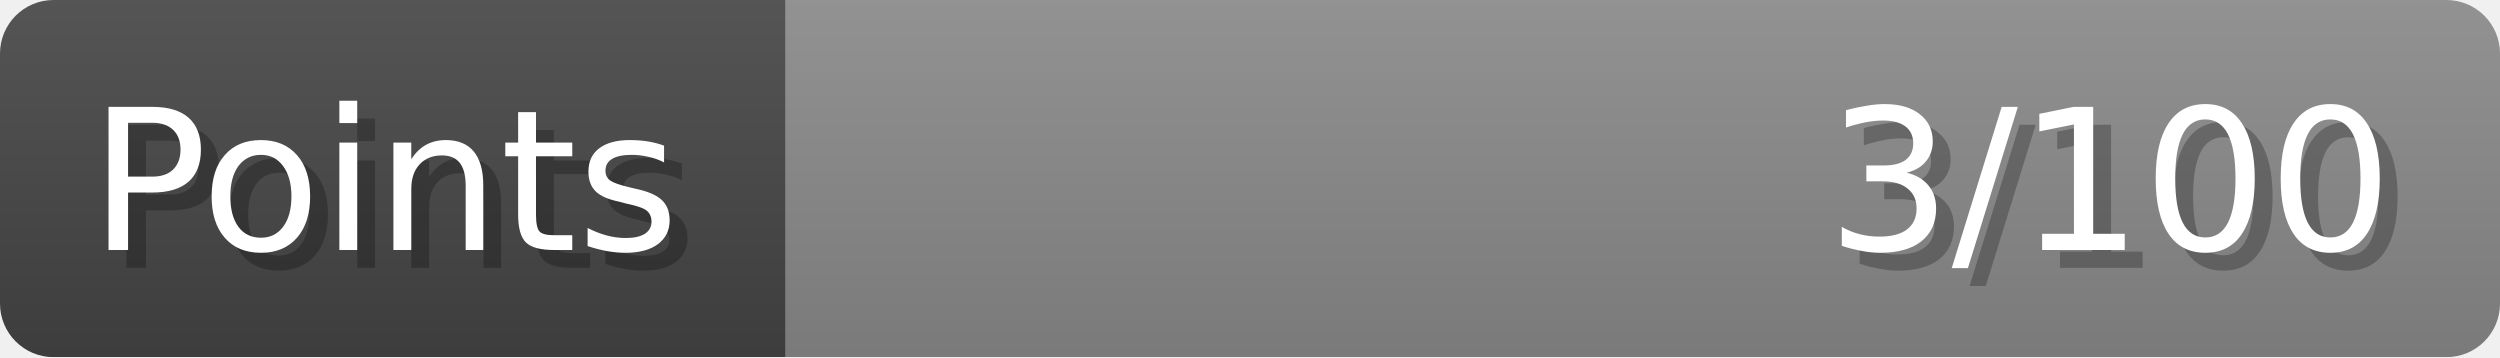
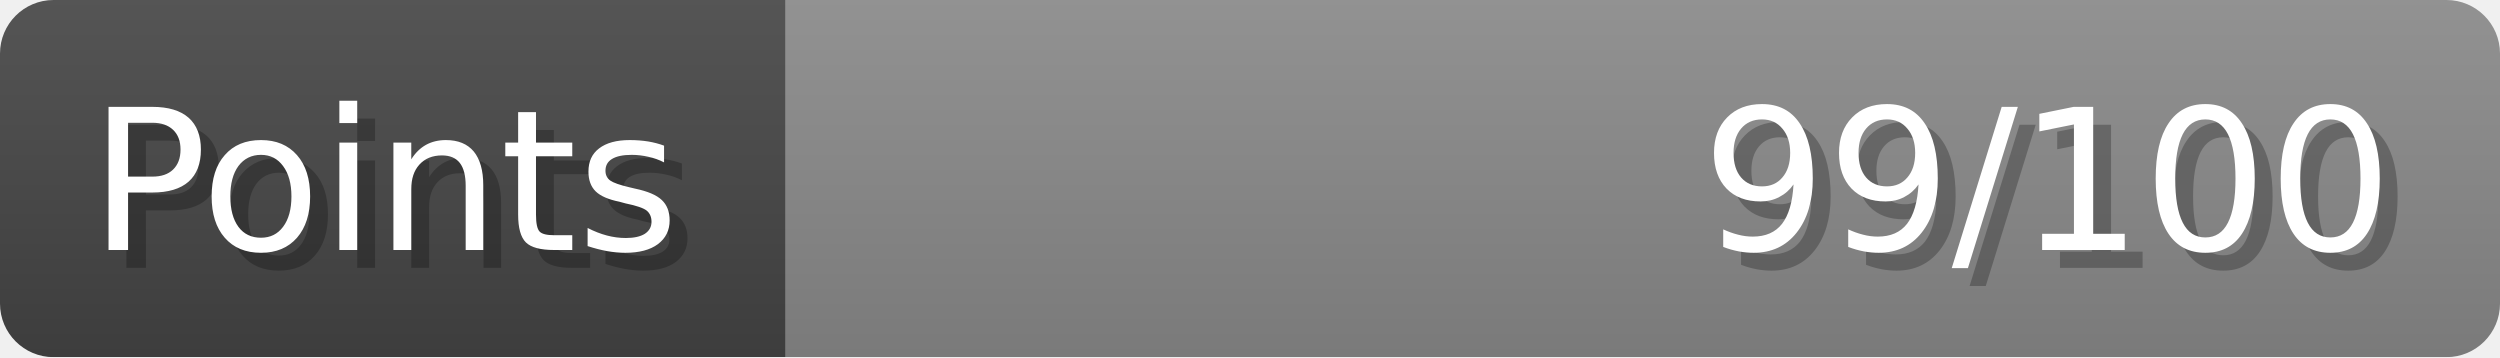
- <svg xmlns="http://www.w3.org/2000/svg" width="140px" height="20px" role="img" aria-label="Points: 3/100">
+ <svg xmlns="http://www.w3.org/2000/svg" width="140px" height="20px" role="img" aria-label="Points: 99/100">
  <linearGradient id="a" x2="0" y2="100%">
    <stop offset="0" stop-opacity=".1" stop-color="#EEE" />
    <stop offset="1" stop-opacity=".1" />
  </linearGradient>
  <mask id="m">
    <rect width="100%" height="100%" rx="3" fill="#FFF" />
  </mask>
  <g mask="url(#m)">
    <rect x="0" y="0" width="44" height="20" fill="#444" />
    <svg x="44" y="0" width="96" height="20">
      <rect width="100%" height="100%" fill="#888888" />
      <rect width="0%" height="100%" fill="#33CC11" transform="">
-         <animate attributeName="width" begin="0.5s" dur="600ms" from="0%" to="3%" repeatCount="1" fill="freeze" calcMode="spline" keyTimes="0; 1" keySplines="0.3, 0.61, 0.355, 1" />
+         <animate attributeName="width" begin="0.5s" dur="600ms" from="0%" to="99%" repeatCount="1" fill="freeze" calcMode="spline" keyTimes="0; 1" keySplines="0.3, 0.61, 0.355, 1" />
      </rect>
    </svg>
    <rect width="140" height="20" fill="url(#a)" />
  </g>
  <g aria-hidden="true" font-size="11" font-family="Verdana, DejaVu Sans, sans-serif" fill="#FFFFFF">
    <text x="6" y="15" fill="#000" opacity="0.25">Points</text>
    <text x="5" y="14">Points</text>
-     <text x="135" y="15" fill="#000" opacity="0.25" text-anchor="end">3/100</text>
-     <text x="134" y="14" text-anchor="end">3/100</text>
+     <text x="135" y="15" fill="#000" opacity="0.25" text-anchor="end">99/100</text>
+     <text x="134" y="14" text-anchor="end">99/100</text>
  </g>
</svg>
